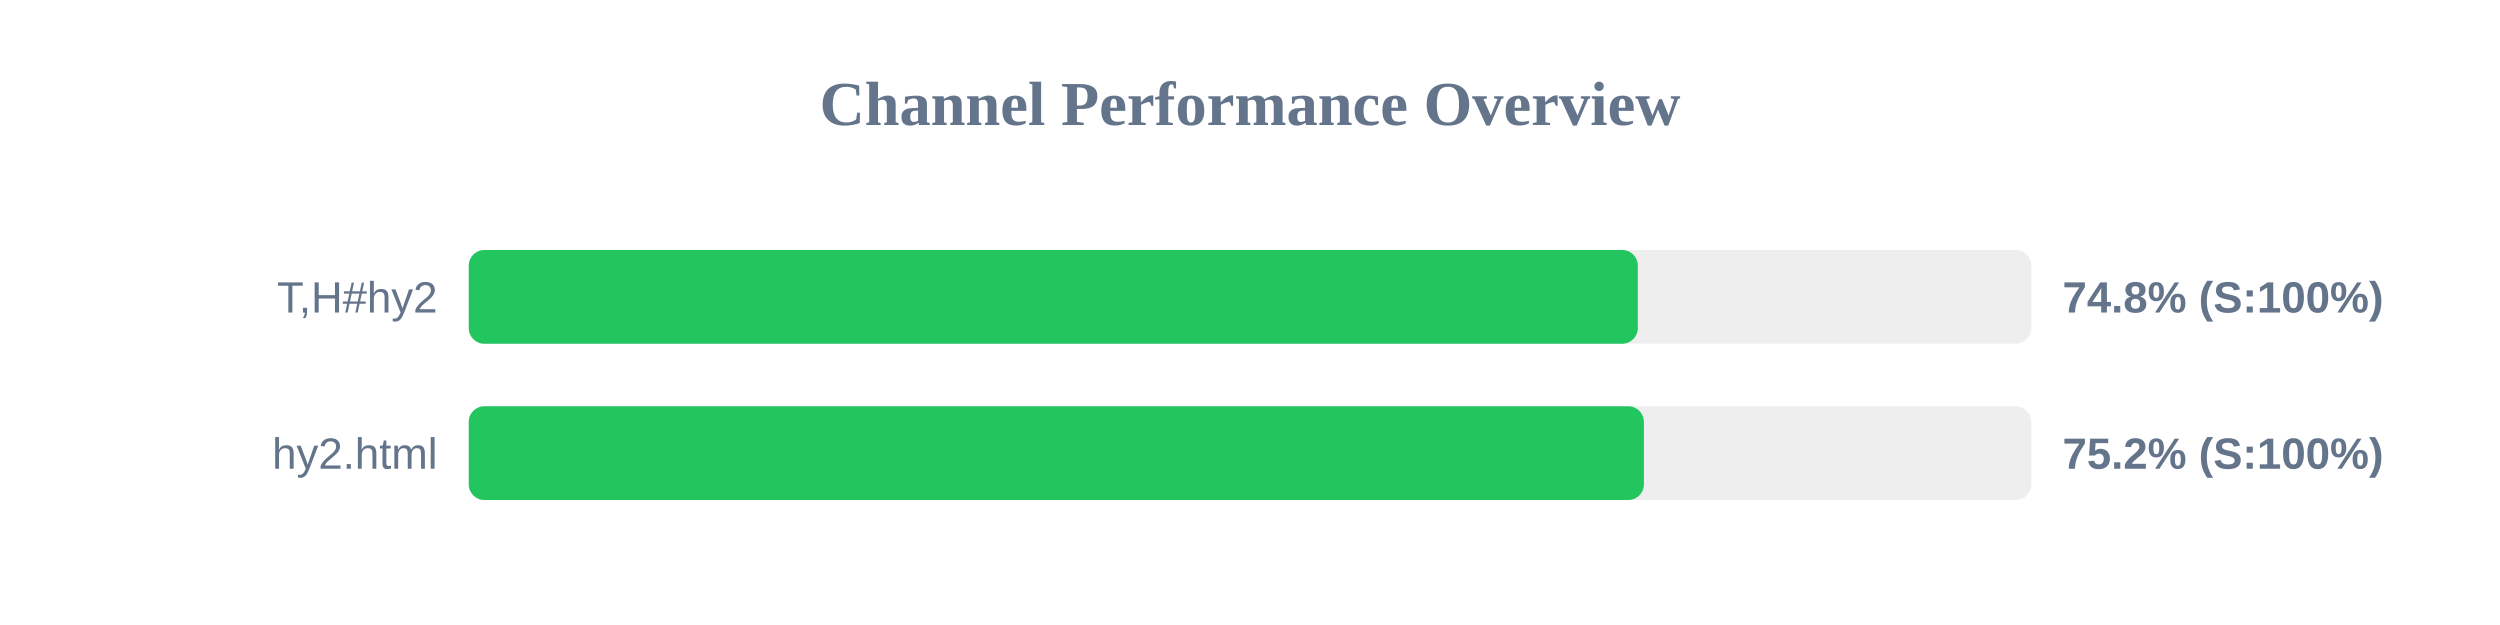
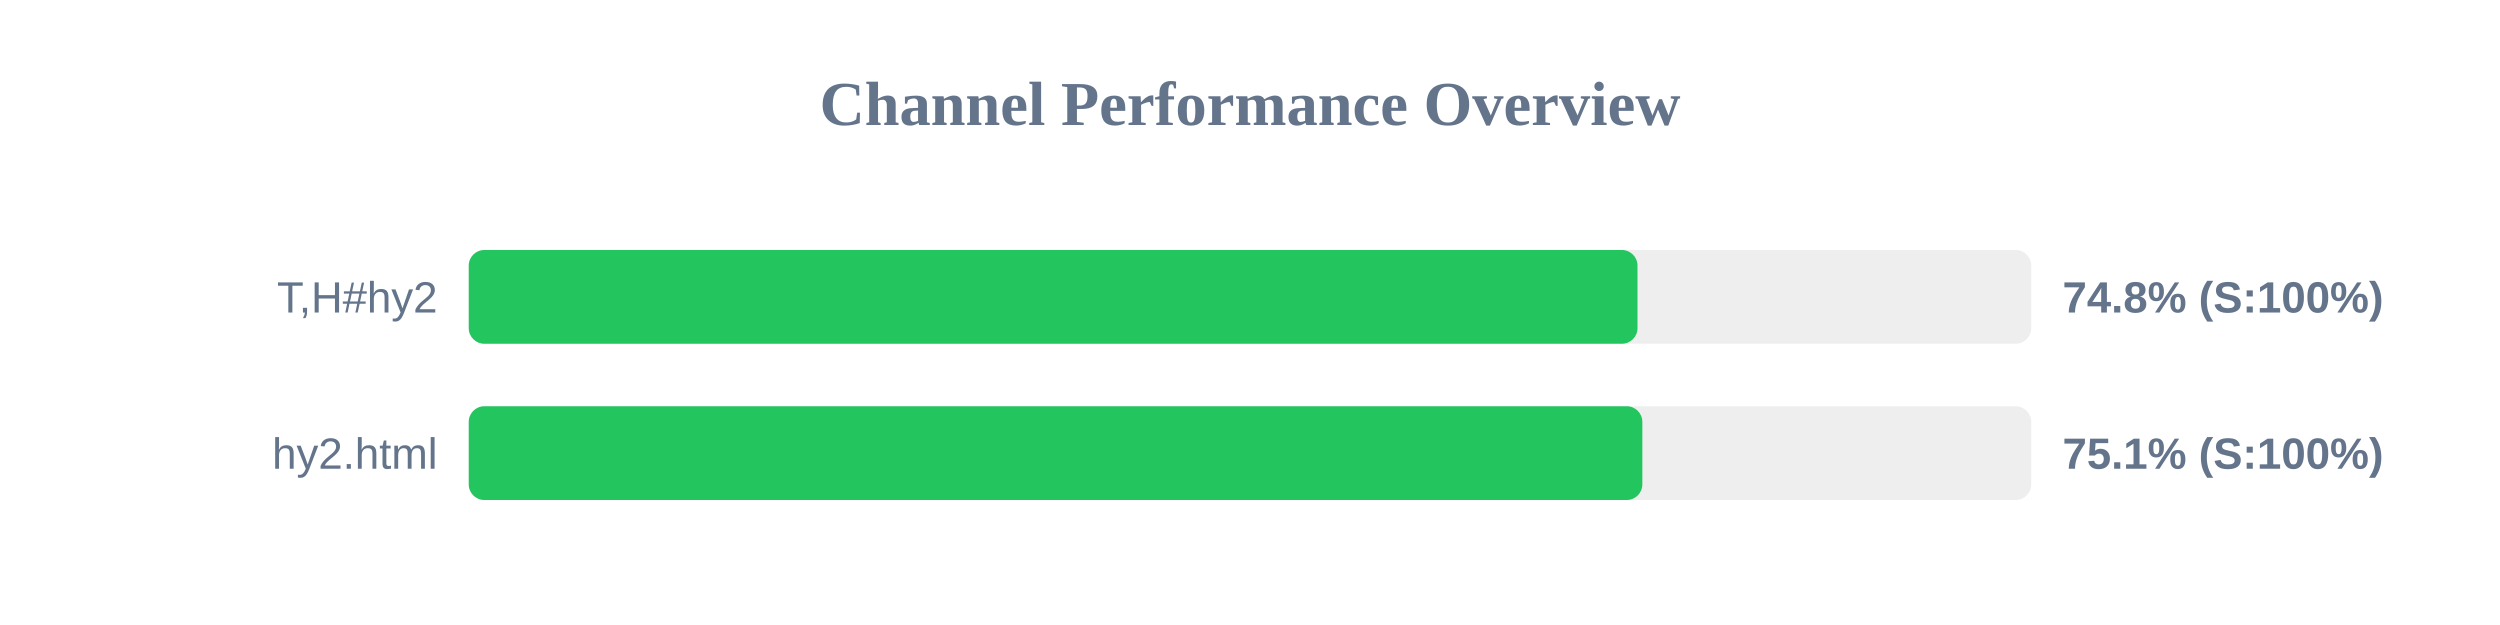
<svg xmlns="http://www.w3.org/2000/svg" width="800" height="200" version="1.1">
  <style>
        .row { font: 14px Arial; fill: #64748b; }
        .score { font: bold 14px Arial; fill: #64748b; }
    </style>
  <text x="400" y="40" text-anchor="middle" font-size="20px" font-weight="bold" fill="#64748b">Channel Performance Overview</text>
  <rect x="150" y="80" width="500" height="30" fill="#eee" rx="5" />
-   <rect x="150" y="80" width="374.1" height="30" fill="#22c55e" rx="5" />
+   <rect x="150" y="80" width="374.0" height="30" fill="#22c55e" rx="5" />
  <text x="140" y="100" text-anchor="end" class="row">T,H#hy2</text>
  <text x="660" y="100" text-anchor="start" class="score">74.8% (S:100%)</text>
  <rect x="150" y="130" width="500" height="30" fill="#eee" rx="5" />
-   <rect x="150" y="130" width="376.05" height="30" fill="#22c55e" rx="5" />
+   <rect x="150" y="130" width="375.55" height="30" fill="#22c55e" rx="5" />
  <text x="140" y="150" text-anchor="end" class="row">hy2.html</text>
-   <text x="660" y="150" text-anchor="start" class="score">75.2% (S:100%)</text>
+   <text x="660" y="150" text-anchor="start" class="score">75.1% (S:100%)</text>
</svg>
